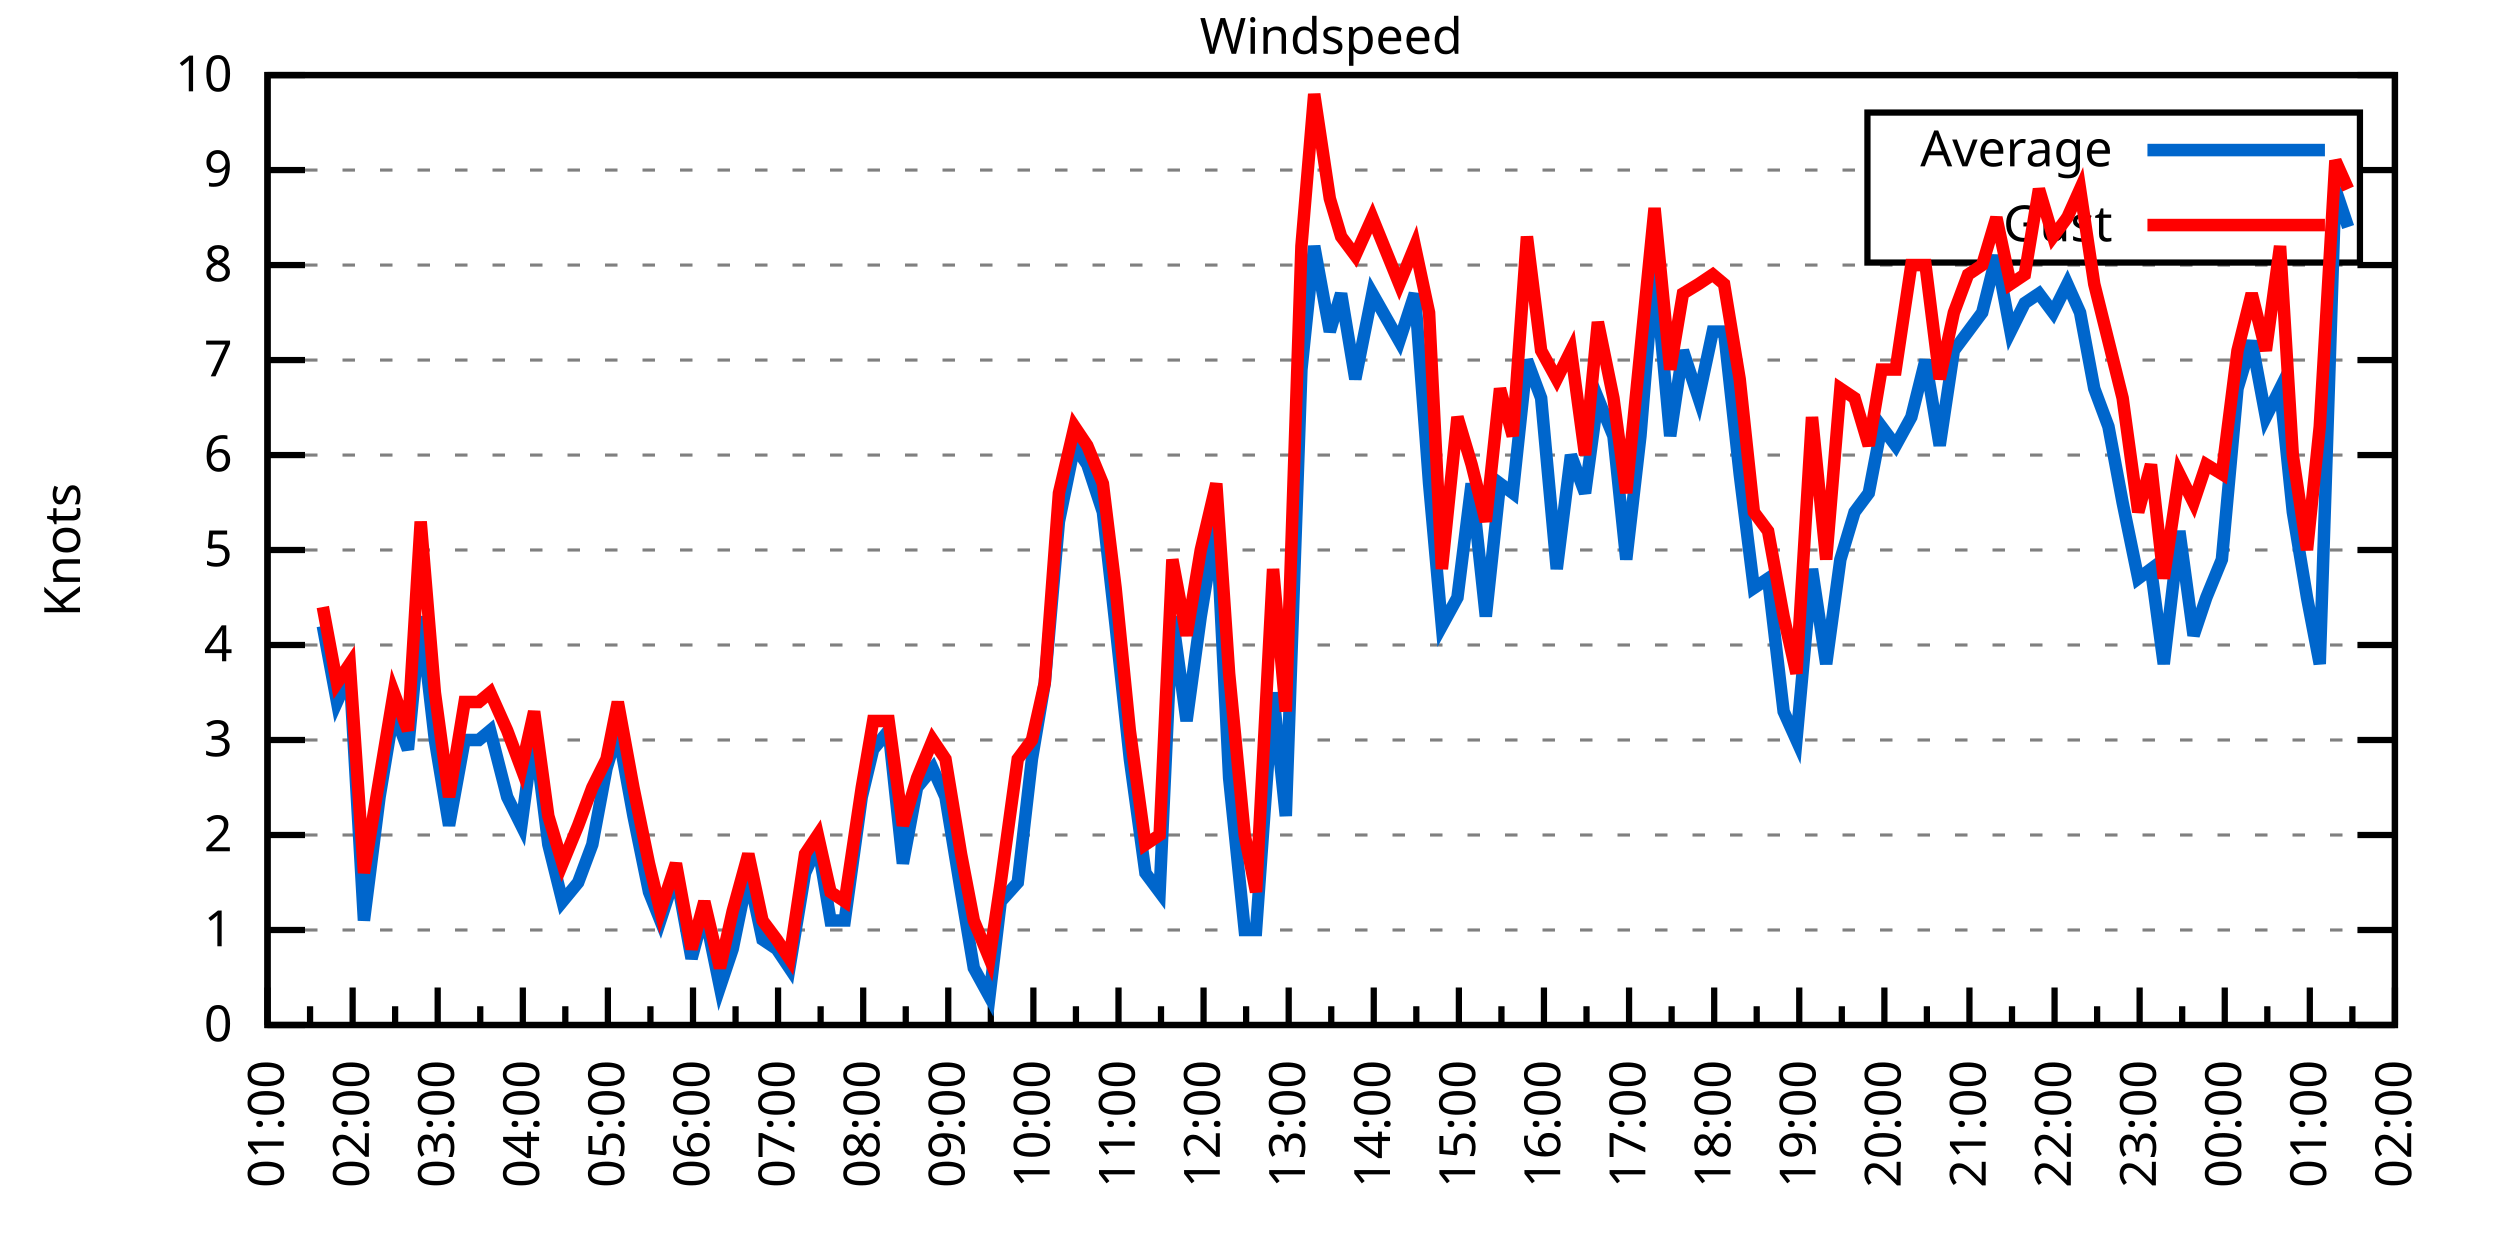
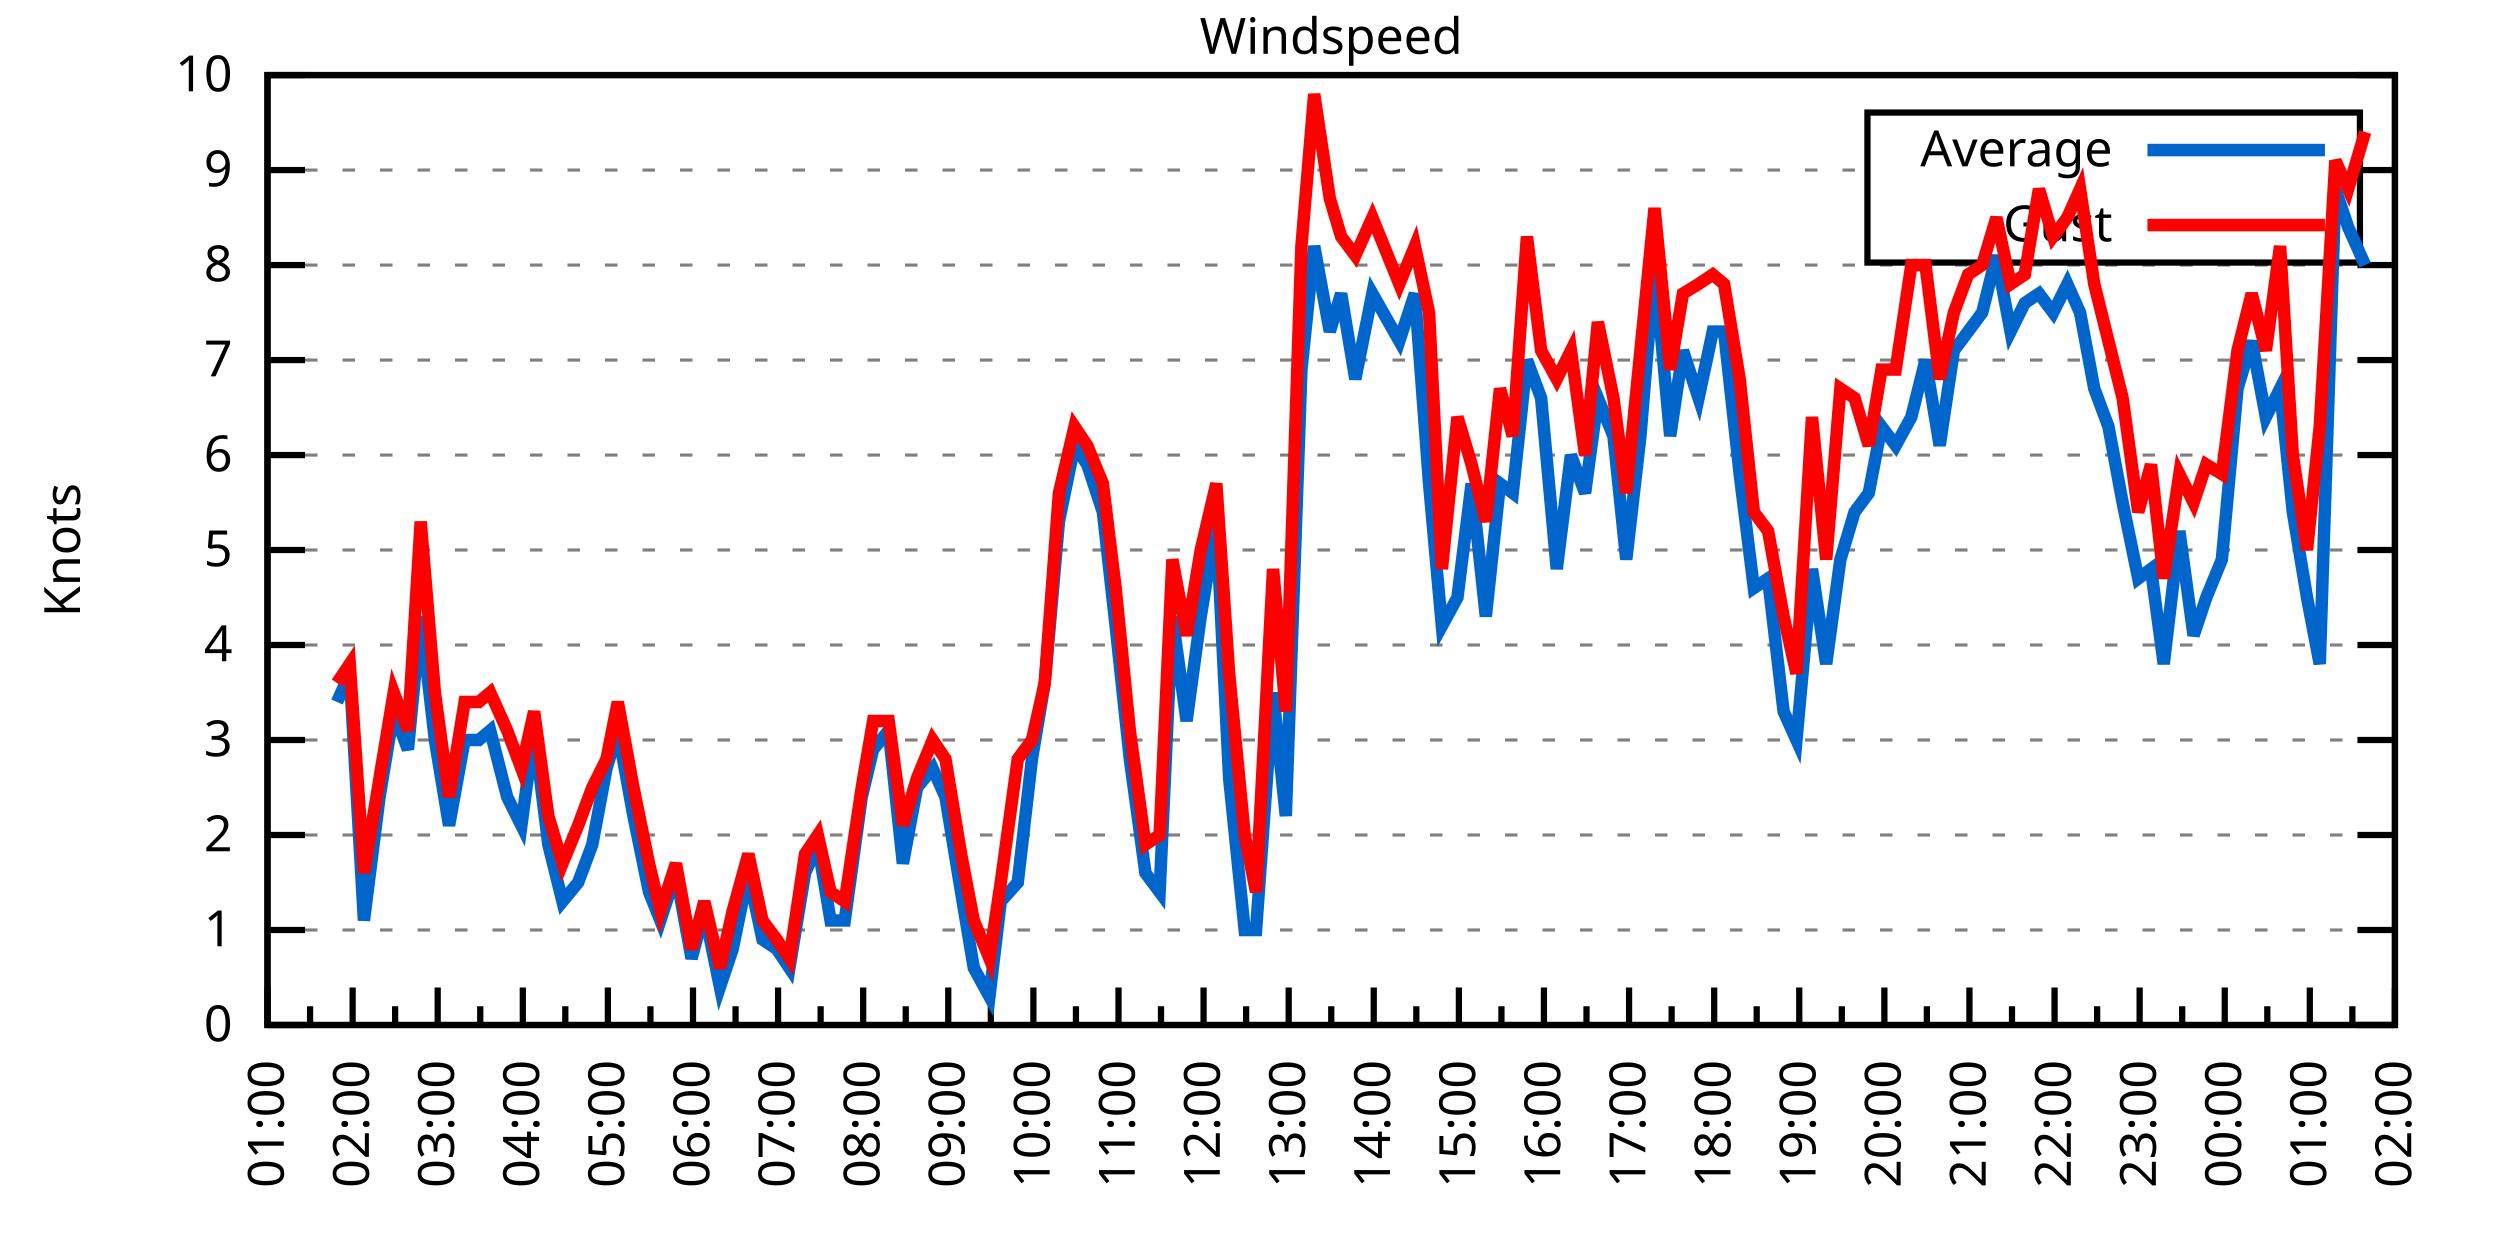
<svg xmlns="http://www.w3.org/2000/svg" xmlns:xlink="http://www.w3.org/1999/xlink" width="400" height="200" viewBox="0 0 400 200">
  <g id="gnuplot_canvas">
    <rect x="0" y="0" width="400" height="200" fill="none" />
    <defs>
      <circle id="gpDot" r="0.5" stroke-width="0.5" stroke="currentColor" />
      <path id="gpPt0" stroke-width="0.333" stroke="currentColor" d="M-1,0 h2 M0,-1 v2" />
      <path id="gpPt1" stroke-width="0.333" stroke="currentColor" d="M-1,-1 L1,1 M1,-1 L-1,1" />
      <path id="gpPt2" stroke-width="0.333" stroke="currentColor" d="M-1,0 L1,0 M0,-1 L0,1 M-1,-1 L1,1 M-1,1 L1,-1" />
      <rect id="gpPt3" stroke-width="0.333" stroke="currentColor" x="-1" y="-1" width="2" height="2" />
      <rect id="gpPt4" stroke-width="0.333" stroke="currentColor" fill="currentColor" x="-1" y="-1" width="2" height="2" />
      <circle id="gpPt5" stroke-width="0.333" stroke="currentColor" cx="0" cy="0" r="1" />
      <use xlink:href="#gpPt5" id="gpPt6" fill="currentColor" stroke="none" />
      <path id="gpPt7" stroke-width="0.333" stroke="currentColor" d="M0,-1.33 L-1.33,0.67 L1.33,0.67 z" />
      <use xlink:href="#gpPt7" id="gpPt8" fill="currentColor" stroke="none" />
      <use xlink:href="#gpPt7" id="gpPt9" stroke="currentColor" transform="rotate(180)" />
      <use xlink:href="#gpPt9" id="gpPt10" fill="currentColor" stroke="none" />
      <use xlink:href="#gpPt3" id="gpPt11" stroke="currentColor" transform="rotate(45)" />
      <use xlink:href="#gpPt11" id="gpPt12" fill="currentColor" stroke="none" />
      <path id="gpPt13" stroke-width="0.333" stroke="currentColor" d="M0,1.330 L1.265,0.411 L0.782,-1.067 L-0.782,-1.076 L-1.265,0.411 z" />
      <use xlink:href="#gpPt13" id="gpPt14" fill="currentColor" stroke="none" />
      <filter id="textbox" filterUnits="objectBoundingBox" x="0" y="0" height="1" width="1">
        <feFlood flood-color="white" flood-opacity="1" result="bgnd" />
        <feComposite in="SourceGraphic" in2="bgnd" operator="atop" />
      </filter>
      <filter id="greybox" filterUnits="objectBoundingBox" x="0" y="0" height="1" width="1">
        <feFlood flood-color="lightgrey" flood-opacity="1" result="grey" />
        <feComposite in="SourceGraphic" in2="grey" operator="atop" />
      </filter>
    </defs>
    <g fill="none" color="white" stroke="currentColor" stroke-width="1.00" stroke-linecap="butt" stroke-linejoin="miter">
</g>
    <g fill="none" color="black" stroke="currentColor" stroke-width="1.00" stroke-linecap="butt" stroke-linejoin="miter">
      <g stroke="none" shape-rendering="crispEdges">
        <polygon fill="rgb(255, 255, 255)" points="42.80,164.00 383.18,164.00 383.18,12.02 42.80,12.02 " />
      </g>
    </g>
    <g fill="none" color="black" stroke="currentColor" stroke-width="1.00" stroke-linecap="butt" stroke-linejoin="miter">
</g>
    <g fill="none" color="black" stroke="black" stroke-width="0.50" stroke-linecap="butt" stroke-linejoin="miter">
</g>
    <g fill="none" color="gray" stroke="currentColor" stroke-width="0.50" stroke-linecap="butt" stroke-linejoin="miter">
      <path stroke="gray" stroke-dasharray="2,4" class="gridline" d="M42.80,164.00 L383.19,164.00  " />
    </g>
    <g fill="none" color="gray" stroke="gray" stroke-width="1.00" stroke-linecap="butt" stroke-linejoin="miter">
</g>
    <g fill="none" color="black" stroke="currentColor" stroke-width="1.00" stroke-linecap="butt" stroke-linejoin="miter">
      <path stroke="black" d="M42.80,164.00 L48.80,164.00 M383.19,164.00 L377.19,164.00  " />
      <g transform="translate(37.20,166.60)" stroke="none" fill="black" font-family="Sans" font-size="8.00" text-anchor="end">
        <text>
          <tspan font-family="Sans"> 0</tspan>
        </text>
      </g>
    </g>
    <g fill="none" color="black" stroke="currentColor" stroke-width="1.00" stroke-linecap="butt" stroke-linejoin="miter">
</g>
    <g fill="none" color="black" stroke="black" stroke-width="0.50" stroke-linecap="butt" stroke-linejoin="miter">
</g>
    <g fill="none" color="gray" stroke="currentColor" stroke-width="0.50" stroke-linecap="butt" stroke-linejoin="miter">
      <path stroke="gray" stroke-dasharray="2,4" class="gridline" d="M42.80,148.80 L383.19,148.80  " />
    </g>
    <g fill="none" color="gray" stroke="gray" stroke-width="1.00" stroke-linecap="butt" stroke-linejoin="miter">
</g>
    <g fill="none" color="black" stroke="currentColor" stroke-width="1.00" stroke-linecap="butt" stroke-linejoin="miter">
      <path stroke="black" d="M42.80,148.80 L48.80,148.80 M383.19,148.80 L377.19,148.80  " />
      <g transform="translate(37.20,151.40)" stroke="none" fill="black" font-family="Sans" font-size="8.00" text-anchor="end">
        <text>
          <tspan font-family="Sans"> 1</tspan>
        </text>
      </g>
    </g>
    <g fill="none" color="black" stroke="currentColor" stroke-width="1.00" stroke-linecap="butt" stroke-linejoin="miter">
</g>
    <g fill="none" color="black" stroke="black" stroke-width="0.50" stroke-linecap="butt" stroke-linejoin="miter">
</g>
    <g fill="none" color="gray" stroke="currentColor" stroke-width="0.50" stroke-linecap="butt" stroke-linejoin="miter">
      <path stroke="gray" stroke-dasharray="2,4" class="gridline" d="M42.80,133.60 L383.19,133.60  " />
    </g>
    <g fill="none" color="gray" stroke="gray" stroke-width="1.00" stroke-linecap="butt" stroke-linejoin="miter">
</g>
    <g fill="none" color="black" stroke="currentColor" stroke-width="1.00" stroke-linecap="butt" stroke-linejoin="miter">
      <path stroke="black" d="M42.80,133.60 L48.80,133.60 M383.19,133.60 L377.19,133.60  " />
      <g transform="translate(37.20,136.20)" stroke="none" fill="black" font-family="Sans" font-size="8.00" text-anchor="end">
        <text>
          <tspan font-family="Sans"> 2</tspan>
        </text>
      </g>
    </g>
    <g fill="none" color="black" stroke="currentColor" stroke-width="1.00" stroke-linecap="butt" stroke-linejoin="miter">
</g>
    <g fill="none" color="black" stroke="black" stroke-width="0.50" stroke-linecap="butt" stroke-linejoin="miter">
</g>
    <g fill="none" color="gray" stroke="currentColor" stroke-width="0.50" stroke-linecap="butt" stroke-linejoin="miter">
      <path stroke="gray" stroke-dasharray="2,4" class="gridline" d="M42.80,118.40 L383.19,118.40  " />
    </g>
    <g fill="none" color="gray" stroke="gray" stroke-width="1.00" stroke-linecap="butt" stroke-linejoin="miter">
</g>
    <g fill="none" color="black" stroke="currentColor" stroke-width="1.00" stroke-linecap="butt" stroke-linejoin="miter">
      <path stroke="black" d="M42.80,118.40 L48.80,118.40 M383.19,118.40 L377.19,118.40  " />
      <g transform="translate(37.20,121.00)" stroke="none" fill="black" font-family="Sans" font-size="8.00" text-anchor="end">
        <text>
          <tspan font-family="Sans"> 3</tspan>
        </text>
      </g>
    </g>
    <g fill="none" color="black" stroke="currentColor" stroke-width="1.00" stroke-linecap="butt" stroke-linejoin="miter">
</g>
    <g fill="none" color="black" stroke="black" stroke-width="0.50" stroke-linecap="butt" stroke-linejoin="miter">
</g>
    <g fill="none" color="gray" stroke="currentColor" stroke-width="0.50" stroke-linecap="butt" stroke-linejoin="miter">
      <path stroke="gray" stroke-dasharray="2,4" class="gridline" d="M42.80,103.20 L383.19,103.20  " />
    </g>
    <g fill="none" color="gray" stroke="gray" stroke-width="1.00" stroke-linecap="butt" stroke-linejoin="miter">
</g>
    <g fill="none" color="black" stroke="currentColor" stroke-width="1.00" stroke-linecap="butt" stroke-linejoin="miter">
      <path stroke="black" d="M42.80,103.20 L48.80,103.20 M383.19,103.20 L377.19,103.20  " />
      <g transform="translate(37.20,105.80)" stroke="none" fill="black" font-family="Sans" font-size="8.00" text-anchor="end">
        <text>
          <tspan font-family="Sans"> 4</tspan>
        </text>
      </g>
    </g>
    <g fill="none" color="black" stroke="currentColor" stroke-width="1.00" stroke-linecap="butt" stroke-linejoin="miter">
</g>
    <g fill="none" color="black" stroke="black" stroke-width="0.50" stroke-linecap="butt" stroke-linejoin="miter">
</g>
    <g fill="none" color="gray" stroke="currentColor" stroke-width="0.50" stroke-linecap="butt" stroke-linejoin="miter">
      <path stroke="gray" stroke-dasharray="2,4" class="gridline" d="M42.80,88.00 L383.19,88.00  " />
    </g>
    <g fill="none" color="gray" stroke="gray" stroke-width="1.00" stroke-linecap="butt" stroke-linejoin="miter">
</g>
    <g fill="none" color="black" stroke="currentColor" stroke-width="1.00" stroke-linecap="butt" stroke-linejoin="miter">
      <path stroke="black" d="M42.80,88.00 L48.80,88.00 M383.19,88.00 L377.19,88.00  " />
      <g transform="translate(37.20,90.60)" stroke="none" fill="black" font-family="Sans" font-size="8.00" text-anchor="end">
        <text>
          <tspan font-family="Sans"> 5</tspan>
        </text>
      </g>
    </g>
    <g fill="none" color="black" stroke="currentColor" stroke-width="1.00" stroke-linecap="butt" stroke-linejoin="miter">
</g>
    <g fill="none" color="black" stroke="black" stroke-width="0.50" stroke-linecap="butt" stroke-linejoin="miter">
</g>
    <g fill="none" color="gray" stroke="currentColor" stroke-width="0.50" stroke-linecap="butt" stroke-linejoin="miter">
      <path stroke="gray" stroke-dasharray="2,4" class="gridline" d="M42.80,72.81 L383.19,72.81  " />
    </g>
    <g fill="none" color="gray" stroke="gray" stroke-width="1.00" stroke-linecap="butt" stroke-linejoin="miter">
</g>
    <g fill="none" color="black" stroke="currentColor" stroke-width="1.00" stroke-linecap="butt" stroke-linejoin="miter">
      <path stroke="black" d="M42.80,72.81 L48.80,72.81 M383.19,72.81 L377.19,72.81  " />
      <g transform="translate(37.20,75.41)" stroke="none" fill="black" font-family="Sans" font-size="8.00" text-anchor="end">
        <text>
          <tspan font-family="Sans"> 6</tspan>
        </text>
      </g>
    </g>
    <g fill="none" color="black" stroke="currentColor" stroke-width="1.00" stroke-linecap="butt" stroke-linejoin="miter">
</g>
    <g fill="none" color="black" stroke="black" stroke-width="0.50" stroke-linecap="butt" stroke-linejoin="miter">
</g>
    <g fill="none" color="gray" stroke="currentColor" stroke-width="0.50" stroke-linecap="butt" stroke-linejoin="miter">
      <path stroke="gray" stroke-dasharray="2,4" class="gridline" d="M42.80,57.61 L383.19,57.61  " />
    </g>
    <g fill="none" color="gray" stroke="gray" stroke-width="1.00" stroke-linecap="butt" stroke-linejoin="miter">
</g>
    <g fill="none" color="black" stroke="currentColor" stroke-width="1.00" stroke-linecap="butt" stroke-linejoin="miter">
      <path stroke="black" d="M42.80,57.61 L48.80,57.61 M383.19,57.61 L377.19,57.61  " />
      <g transform="translate(37.20,60.21)" stroke="none" fill="black" font-family="Sans" font-size="8.00" text-anchor="end">
        <text>
          <tspan font-family="Sans"> 7</tspan>
        </text>
      </g>
    </g>
    <g fill="none" color="black" stroke="currentColor" stroke-width="1.00" stroke-linecap="butt" stroke-linejoin="miter">
</g>
    <g fill="none" color="black" stroke="black" stroke-width="0.50" stroke-linecap="butt" stroke-linejoin="miter">
</g>
    <g fill="none" color="gray" stroke="currentColor" stroke-width="0.50" stroke-linecap="butt" stroke-linejoin="miter">
      <path stroke="gray" stroke-dasharray="2,4" class="gridline" d="M42.80,42.41 L383.19,42.41  " />
    </g>
    <g fill="none" color="gray" stroke="gray" stroke-width="1.00" stroke-linecap="butt" stroke-linejoin="miter">
</g>
    <g fill="none" color="black" stroke="currentColor" stroke-width="1.00" stroke-linecap="butt" stroke-linejoin="miter">
      <path stroke="black" d="M42.80,42.41 L48.80,42.41 M383.19,42.41 L377.19,42.41  " />
      <g transform="translate(37.20,45.01)" stroke="none" fill="black" font-family="Sans" font-size="8.00" text-anchor="end">
        <text>
          <tspan font-family="Sans"> 8</tspan>
        </text>
      </g>
    </g>
    <g fill="none" color="black" stroke="currentColor" stroke-width="1.00" stroke-linecap="butt" stroke-linejoin="miter">
</g>
    <g fill="none" color="black" stroke="black" stroke-width="0.50" stroke-linecap="butt" stroke-linejoin="miter">
</g>
    <g fill="none" color="gray" stroke="currentColor" stroke-width="0.50" stroke-linecap="butt" stroke-linejoin="miter">
      <path stroke="gray" stroke-dasharray="2,4" class="gridline" d="M42.80,27.21 L298.79,27.21 M377.59,27.21 L383.19,27.21  " />
    </g>
    <g fill="none" color="gray" stroke="gray" stroke-width="1.00" stroke-linecap="butt" stroke-linejoin="miter">
</g>
    <g fill="none" color="black" stroke="currentColor" stroke-width="1.00" stroke-linecap="butt" stroke-linejoin="miter">
      <path stroke="black" d="M42.80,27.21 L48.80,27.21 M383.19,27.21 L377.19,27.21  " />
      <g transform="translate(37.20,29.81)" stroke="none" fill="black" font-family="Sans" font-size="8.00" text-anchor="end">
        <text>
          <tspan font-family="Sans"> 9</tspan>
        </text>
      </g>
    </g>
    <g fill="none" color="black" stroke="currentColor" stroke-width="1.00" stroke-linecap="butt" stroke-linejoin="miter">
</g>
    <g fill="none" color="black" stroke="black" stroke-width="0.50" stroke-linecap="butt" stroke-linejoin="miter">
</g>
    <g fill="none" color="gray" stroke="currentColor" stroke-width="0.50" stroke-linecap="butt" stroke-linejoin="miter">
      <path stroke="gray" stroke-dasharray="2,4" class="gridline" d="M42.80,12.01 L383.19,12.01  " />
    </g>
    <g fill="none" color="gray" stroke="gray" stroke-width="1.00" stroke-linecap="butt" stroke-linejoin="miter">
</g>
    <g fill="none" color="black" stroke="currentColor" stroke-width="1.00" stroke-linecap="butt" stroke-linejoin="miter">
      <path stroke="black" d="M42.80,12.01 L48.80,12.01 M383.19,12.01 L377.19,12.01  " />
      <g transform="translate(37.20,14.61)" stroke="none" fill="black" font-family="Sans" font-size="8.00" text-anchor="end">
        <text>
          <tspan font-family="Sans"> 10</tspan>
        </text>
      </g>
    </g>
    <g fill="none" color="black" stroke="currentColor" stroke-width="1.00" stroke-linecap="butt" stroke-linejoin="miter">
      <path stroke="black" d="M42.80,164.00 L42.80,158.00  " />
      <g transform="translate(45.40,169.60) rotate(270)" stroke="none" fill="black" font-family="Sans" font-size="8.00" text-anchor="end">
        <text>
          <tspan font-family="Sans">01:00</tspan>
        </text>
      </g>
    </g>
    <g fill="none" color="black" stroke="currentColor" stroke-width="1.00" stroke-linecap="butt" stroke-linejoin="miter">
      <path stroke="black" d="M49.61,164.00 L49.61,161.00 M56.42,164.00 L56.42,158.00  " />
      <g transform="translate(59.02,169.60) rotate(270)" stroke="none" fill="black" font-family="Sans" font-size="8.00" text-anchor="end">
        <text>
          <tspan font-family="Sans">02:00</tspan>
        </text>
      </g>
    </g>
    <g fill="none" color="black" stroke="currentColor" stroke-width="1.00" stroke-linecap="butt" stroke-linejoin="miter">
      <path stroke="black" d="M63.22,164.00 L63.22,161.00 M70.03,164.00 L70.03,158.00  " />
      <g transform="translate(72.63,169.60) rotate(270)" stroke="none" fill="black" font-family="Sans" font-size="8.00" text-anchor="end">
        <text>
          <tspan font-family="Sans">03:00</tspan>
        </text>
      </g>
    </g>
    <g fill="none" color="black" stroke="currentColor" stroke-width="1.00" stroke-linecap="butt" stroke-linejoin="miter">
      <path stroke="black" d="M76.84,164.00 L76.84,161.00 M83.65,164.00 L83.65,158.00  " />
      <g transform="translate(86.25,169.60) rotate(270)" stroke="none" fill="black" font-family="Sans" font-size="8.00" text-anchor="end">
        <text>
          <tspan font-family="Sans">04:00</tspan>
        </text>
      </g>
    </g>
    <g fill="none" color="black" stroke="currentColor" stroke-width="1.00" stroke-linecap="butt" stroke-linejoin="miter">
      <path stroke="black" d="M90.45,164.00 L90.45,161.00 M97.26,164.00 L97.26,158.00  " />
      <g transform="translate(99.86,169.60) rotate(270)" stroke="none" fill="black" font-family="Sans" font-size="8.00" text-anchor="end">
        <text>
          <tspan font-family="Sans">05:00</tspan>
        </text>
      </g>
    </g>
    <g fill="none" color="black" stroke="currentColor" stroke-width="1.00" stroke-linecap="butt" stroke-linejoin="miter">
      <path stroke="black" d="M104.07,164.00 L104.07,161.00 M110.88,164.00 L110.88,158.00  " />
      <g transform="translate(113.48,169.60) rotate(270)" stroke="none" fill="black" font-family="Sans" font-size="8.00" text-anchor="end">
        <text>
          <tspan font-family="Sans">06:00</tspan>
        </text>
      </g>
    </g>
    <g fill="none" color="black" stroke="currentColor" stroke-width="1.00" stroke-linecap="butt" stroke-linejoin="miter">
      <path stroke="black" d="M117.69,164.00 L117.69,161.00 M124.49,164.00 L124.49,158.00  " />
      <g transform="translate(127.09,169.60) rotate(270)" stroke="none" fill="black" font-family="Sans" font-size="8.00" text-anchor="end">
        <text>
          <tspan font-family="Sans">07:00</tspan>
        </text>
      </g>
    </g>
    <g fill="none" color="black" stroke="currentColor" stroke-width="1.00" stroke-linecap="butt" stroke-linejoin="miter">
      <path stroke="black" d="M131.30,164.00 L131.30,161.00 M138.11,164.00 L138.11,158.00  " />
      <g transform="translate(140.71,169.60) rotate(270)" stroke="none" fill="black" font-family="Sans" font-size="8.00" text-anchor="end">
        <text>
          <tspan font-family="Sans">08:00</tspan>
        </text>
      </g>
    </g>
    <g fill="none" color="black" stroke="currentColor" stroke-width="1.00" stroke-linecap="butt" stroke-linejoin="miter">
      <path stroke="black" d="M144.92,164.00 L144.92,161.00 M151.72,164.00 L151.72,158.00  " />
      <g transform="translate(154.32,169.60) rotate(270)" stroke="none" fill="black" font-family="Sans" font-size="8.00" text-anchor="end">
        <text>
          <tspan font-family="Sans">09:00</tspan>
        </text>
      </g>
    </g>
    <g fill="none" color="black" stroke="currentColor" stroke-width="1.00" stroke-linecap="butt" stroke-linejoin="miter">
      <path stroke="black" d="M158.53,164.00 L158.53,161.00 M165.34,164.00 L165.34,158.00  " />
      <g transform="translate(167.94,169.60) rotate(270)" stroke="none" fill="black" font-family="Sans" font-size="8.00" text-anchor="end">
        <text>
          <tspan font-family="Sans">10:00</tspan>
        </text>
      </g>
    </g>
    <g fill="none" color="black" stroke="currentColor" stroke-width="1.00" stroke-linecap="butt" stroke-linejoin="miter">
      <path stroke="black" d="M172.15,164.00 L172.15,161.00 M178.96,164.00 L178.96,158.00  " />
      <g transform="translate(181.56,169.60) rotate(270)" stroke="none" fill="black" font-family="Sans" font-size="8.00" text-anchor="end">
        <text>
          <tspan font-family="Sans">11:00</tspan>
        </text>
      </g>
    </g>
    <g fill="none" color="black" stroke="currentColor" stroke-width="1.00" stroke-linecap="butt" stroke-linejoin="miter">
      <path stroke="black" d="M185.76,164.00 L185.76,161.00 M192.57,164.00 L192.57,158.00  " />
      <g transform="translate(195.17,169.60) rotate(270)" stroke="none" fill="black" font-family="Sans" font-size="8.00" text-anchor="end">
        <text>
          <tspan font-family="Sans">12:00</tspan>
        </text>
      </g>
    </g>
    <g fill="none" color="black" stroke="currentColor" stroke-width="1.00" stroke-linecap="butt" stroke-linejoin="miter">
      <path stroke="black" d="M199.38,164.00 L199.38,161.00 M206.19,164.00 L206.19,158.00  " />
      <g transform="translate(208.79,169.60) rotate(270)" stroke="none" fill="black" font-family="Sans" font-size="8.00" text-anchor="end">
        <text>
          <tspan font-family="Sans">13:00</tspan>
        </text>
      </g>
    </g>
    <g fill="none" color="black" stroke="currentColor" stroke-width="1.00" stroke-linecap="butt" stroke-linejoin="miter">
      <path stroke="black" d="M213.00,164.00 L213.00,161.00 M219.80,164.00 L219.80,158.00  " />
      <g transform="translate(222.40,169.60) rotate(270)" stroke="none" fill="black" font-family="Sans" font-size="8.00" text-anchor="end">
        <text>
          <tspan font-family="Sans">14:00</tspan>
        </text>
      </g>
    </g>
    <g fill="none" color="black" stroke="currentColor" stroke-width="1.00" stroke-linecap="butt" stroke-linejoin="miter">
      <path stroke="black" d="M226.61,164.00 L226.61,161.00 M233.42,164.00 L233.42,158.00  " />
      <g transform="translate(236.02,169.60) rotate(270)" stroke="none" fill="black" font-family="Sans" font-size="8.00" text-anchor="end">
        <text>
          <tspan font-family="Sans">15:00</tspan>
        </text>
      </g>
    </g>
    <g fill="none" color="black" stroke="currentColor" stroke-width="1.00" stroke-linecap="butt" stroke-linejoin="miter">
      <path stroke="black" d="M240.23,164.00 L240.23,161.00 M247.03,164.00 L247.03,158.00  " />
      <g transform="translate(249.63,169.60) rotate(270)" stroke="none" fill="black" font-family="Sans" font-size="8.00" text-anchor="end">
        <text>
          <tspan font-family="Sans">16:00</tspan>
        </text>
      </g>
    </g>
    <g fill="none" color="black" stroke="currentColor" stroke-width="1.00" stroke-linecap="butt" stroke-linejoin="miter">
      <path stroke="black" d="M253.84,164.00 L253.84,161.00 M260.65,164.00 L260.65,158.00  " />
      <g transform="translate(263.25,169.60) rotate(270)" stroke="none" fill="black" font-family="Sans" font-size="8.00" text-anchor="end">
        <text>
          <tspan font-family="Sans">17:00</tspan>
        </text>
      </g>
    </g>
    <g fill="none" color="black" stroke="currentColor" stroke-width="1.00" stroke-linecap="butt" stroke-linejoin="miter">
      <path stroke="black" d="M267.46,164.00 L267.46,161.00 M274.27,164.00 L274.27,158.00  " />
      <g transform="translate(276.87,169.60) rotate(270)" stroke="none" fill="black" font-family="Sans" font-size="8.00" text-anchor="end">
        <text>
          <tspan font-family="Sans">18:00</tspan>
        </text>
      </g>
    </g>
    <g fill="none" color="black" stroke="currentColor" stroke-width="1.00" stroke-linecap="butt" stroke-linejoin="miter">
      <path stroke="black" d="M281.07,164.00 L281.07,161.00 M287.88,164.00 L287.88,158.00  " />
      <g transform="translate(290.48,169.60) rotate(270)" stroke="none" fill="black" font-family="Sans" font-size="8.00" text-anchor="end">
        <text>
          <tspan font-family="Sans">19:00</tspan>
        </text>
      </g>
    </g>
    <g fill="none" color="black" stroke="currentColor" stroke-width="1.00" stroke-linecap="butt" stroke-linejoin="miter">
      <path stroke="black" d="M294.69,164.00 L294.69,161.00 M301.50,164.00 L301.50,158.00  " />
      <g transform="translate(304.10,169.60) rotate(270)" stroke="none" fill="black" font-family="Sans" font-size="8.00" text-anchor="end">
        <text>
          <tspan font-family="Sans">20:00</tspan>
        </text>
      </g>
    </g>
    <g fill="none" color="black" stroke="currentColor" stroke-width="1.00" stroke-linecap="butt" stroke-linejoin="miter">
      <path stroke="black" d="M308.30,164.00 L308.30,161.00 M315.11,164.00 L315.11,158.00  " />
      <g transform="translate(317.71,169.60) rotate(270)" stroke="none" fill="black" font-family="Sans" font-size="8.00" text-anchor="end">
        <text>
          <tspan font-family="Sans">21:00</tspan>
        </text>
      </g>
    </g>
    <g fill="none" color="black" stroke="currentColor" stroke-width="1.00" stroke-linecap="butt" stroke-linejoin="miter">
      <path stroke="black" d="M321.92,164.00 L321.92,161.00 M328.73,164.00 L328.73,158.00  " />
      <g transform="translate(331.33,169.60) rotate(270)" stroke="none" fill="black" font-family="Sans" font-size="8.00" text-anchor="end">
        <text>
          <tspan font-family="Sans">22:00</tspan>
        </text>
      </g>
    </g>
    <g fill="none" color="black" stroke="currentColor" stroke-width="1.00" stroke-linecap="butt" stroke-linejoin="miter">
      <path stroke="black" d="M335.54,164.00 L335.54,161.00 M342.34,164.00 L342.34,158.00  " />
      <g transform="translate(344.94,169.60) rotate(270)" stroke="none" fill="black" font-family="Sans" font-size="8.00" text-anchor="end">
        <text>
          <tspan font-family="Sans">23:00</tspan>
        </text>
      </g>
    </g>
    <g fill="none" color="black" stroke="currentColor" stroke-width="1.00" stroke-linecap="butt" stroke-linejoin="miter">
      <path stroke="black" d="M349.15,164.00 L349.15,161.00 M355.96,164.00 L355.96,158.00  " />
      <g transform="translate(358.56,169.60) rotate(270)" stroke="none" fill="black" font-family="Sans" font-size="8.00" text-anchor="end">
        <text>
          <tspan font-family="Sans">00:00</tspan>
        </text>
      </g>
    </g>
    <g fill="none" color="black" stroke="currentColor" stroke-width="1.00" stroke-linecap="butt" stroke-linejoin="miter">
      <path stroke="black" d="M362.77,164.00 L362.77,161.00 M369.57,164.00 L369.57,158.00  " />
      <g transform="translate(372.17,169.60) rotate(270)" stroke="none" fill="black" font-family="Sans" font-size="8.00" text-anchor="end">
        <text>
          <tspan font-family="Sans">01:00</tspan>
        </text>
      </g>
    </g>
    <g fill="none" color="black" stroke="currentColor" stroke-width="1.00" stroke-linecap="butt" stroke-linejoin="miter">
      <path stroke="black" d="M376.38,164.00 L376.38,161.00 M383.19,164.00 L383.19,158.00  " />
      <g transform="translate(385.79,169.60) rotate(270)" stroke="none" fill="black" font-family="Sans" font-size="8.00" text-anchor="end">
        <text>
          <tspan font-family="Sans">02:00</tspan>
        </text>
      </g>
    </g>
    <g fill="none" color="black" stroke="currentColor" stroke-width="1.00" stroke-linecap="butt" stroke-linejoin="miter">
</g>
    <g fill="none" color="black" stroke="currentColor" stroke-width="1.00" stroke-linecap="butt" stroke-linejoin="miter">
      <path stroke="black" d="M42.80,12.01 L42.80,164.00 L383.19,164.00 L383.19,12.01 L42.80,12.01 Z  " />
    </g>
    <g fill="none" color="black" stroke="currentColor" stroke-width="1.00" stroke-linecap="butt" stroke-linejoin="miter">
      <g transform="translate(12.80,88.01) rotate(270)" stroke="none" fill="black" font-family="Sans" font-size="8.00" text-anchor="middle">
        <text>
          <tspan font-family="Sans">Knots</tspan>
        </text>
      </g>
    </g>
    <g fill="none" color="black" stroke="currentColor" stroke-width="1.00" stroke-linecap="butt" stroke-linejoin="miter">
</g>
    <g fill="none" color="black" stroke="currentColor" stroke-width="1.00" stroke-linecap="butt" stroke-linejoin="miter">
      <path stroke="black" d="M298.79,42.01 L298.79,18.01 L377.59,18.01 L377.59,42.01 L298.79,42.01 Z  " />
    </g>
    <g id="Windspeed_plot_1">
      <g fill="none" color="white" stroke="black" stroke-width="2.00" stroke-linecap="butt" stroke-linejoin="miter">
</g>
      <g fill="none" color="black" stroke="currentColor" stroke-width="2.00" stroke-linecap="butt" stroke-linejoin="miter">
        <g transform="translate(337.99,26.61)" stroke="none" fill="black" font-family="Sans" font-size="8.00" text-anchor="end">
          <text>
            <tspan font-family="Sans">Average</tspan>
          </text>
        </g>
      </g>
      <g fill="none" color="black" stroke="currentColor" stroke-width="2.00" stroke-linecap="butt" stroke-linejoin="miter">
-         <path stroke="rgb(  0, 102, 204)" d="M343.59,24.01 L371.99,24.01 M51.65,100.16 L53.92,112.32 L55.96,107.76 L58.23,147.28 L60.73,127.52 L63.00,113.84   L65.27,119.92 L67.31,98.64 L69.58,118.40 L71.85,132.08 L74.34,118.40 L76.61,118.40 L78.43,116.88 L81.15,127.52   L83.42,132.08 L85.46,116.88 L87.73,135.12 L90.00,144.24 L92.50,141.20 L94.77,135.12 L97.04,122.96 L98.85,116.88   L101.35,130.56 L103.84,142.72 L105.66,147.28 L108.15,139.68 L110.65,153.36 L112.69,145.76 L115.19,157.92 L117.23,151.84   L119.73,139.68 L122.00,150.32 L124.27,151.84 L126.31,154.88 L128.81,139.68 L130.85,135.12 L132.89,147.28 L135.16,147.28   L137.88,127.52 L139.70,119.92 L142.19,116.88 L144.46,138.16 L146.73,126.00 L149.23,122.96 L151.27,127.52 L153.77,142.72   L155.81,154.88 L158.31,159.44 L160.12,144.24 L162.84,141.20 L165.11,121.44 L167.16,109.28 L169.43,83.45 L171.92,71.29   L173.96,74.33 L176.46,81.93 L178.50,100.16 L180.77,121.44 L183.27,139.68 L185.54,142.72 L187.58,98.64 L189.85,115.36   L192.12,98.64 L194.61,83.45 L196.66,124.48 L199.15,148.80 L200.97,148.80 L203.69,110.80 L205.73,130.56 L208.23,59.13   L210.27,39.37 L212.77,53.05 L214.58,46.97 L216.85,60.65 L219.58,46.97 L223.89,54.57 L226.38,46.97 L228.65,77.37   L230.70,100.16 L233.19,95.60 L235.46,77.37 L237.73,98.64 L240.00,77.37 L242.04,78.89 L244.31,57.61 L246.58,63.69   L249.08,91.04 L251.35,72.81 L253.61,78.89 L255.66,63.69 L258.15,69.77 L260.20,89.52 L262.47,69.77 L264.73,42.41   L267.23,69.77 L269.27,56.09 L271.77,63.69 L274.04,53.05 L275.85,53.05 L278.35,75.85 L280.62,94.08 L282.89,92.56   L285.38,113.84 L287.43,118.40 L289.92,91.04 L292.19,106.24 L294.46,89.52 L296.73,81.93 L299.00,78.89 L301.04,68.25   L303.31,71.29 L305.81,66.73 L308.08,57.61 L310.35,71.29 L312.62,56.09 L314.89,53.05 L317.15,50.01 L319.42,40.89   L321.69,53.05 L323.96,48.49 L326.23,46.97 L328.50,50.01 L330.77,45.45 L332.81,50.01 L335.08,62.17 L337.35,68.25   L339.62,80.41 L342.12,92.56 L344.16,91.04 L346.20,106.24 L348.70,84.97 L350.97,101.68 L353.01,95.60 L355.50,89.52   L358.00,62.17 L360.27,54.57 L362.54,66.73 L364.81,62.17 L366.85,81.93 L369.12,95.60 L371.16,106.24 L373.66,30.25   L375.70,36.33  " />
+         <path stroke="rgb(  0, 102, 204)" d="M343.59,24.01 L371.99,24.01 M53.92,112.32 L55.96,107.76 L58.23,147.28 L60.73,127.52 L63.00,113.84 L65.27,119.92   L67.31,98.64 L69.58,118.40 L71.85,132.08 L74.34,118.40 L76.61,118.40 L78.43,116.88 L81.15,127.52 L83.42,132.08   L85.46,116.88 L87.73,135.12 L90.00,144.24 L92.50,141.20 L94.77,135.12 L97.04,122.96 L98.85,116.88 L101.35,130.56   L103.84,142.72 L105.66,147.28 L108.15,139.68 L110.65,153.36 L112.69,145.76 L115.19,157.92 L117.23,151.84 L119.73,139.68   L122.00,150.32 L124.27,151.84 L126.31,154.88 L128.81,139.68 L130.85,135.12 L132.89,147.28 L135.16,147.28 L137.88,127.52   L139.70,119.92 L142.19,116.88 L144.46,138.16 L146.73,126.00 L149.23,122.96 L151.27,127.52 L153.77,142.72 L155.81,154.88   L158.31,159.44 L160.12,144.24 L162.84,141.20 L165.11,121.44 L167.16,109.28 L169.43,83.45 L171.92,71.29 L173.96,74.33   L176.46,81.93 L178.50,100.16 L180.77,121.44 L183.27,139.68 L185.54,142.72 L187.58,98.64 L189.85,115.36 L192.12,98.64   L194.61,83.45 L196.66,124.48 L199.15,148.80 L200.97,148.80 L203.69,110.80 L205.73,130.56 L208.23,59.13 L210.27,39.37   L212.77,53.05 L214.58,46.97 L216.85,60.65 L219.58,46.97 L223.89,54.57 L226.38,46.97 L228.65,77.37 L230.70,100.16   L233.19,95.60 L235.46,77.37 L237.73,98.64 L240.00,77.37 L242.04,78.89 L244.31,57.61 L246.58,63.69 L249.08,91.04   L251.35,72.81 L253.61,78.89 L255.66,63.69 L258.15,69.77 L260.20,89.52 L262.47,69.77 L264.73,42.41 L267.23,69.77   L269.27,56.09 L271.77,63.69 L274.04,53.05 L275.85,53.05 L278.35,75.85 L280.62,94.08 L282.89,92.56 L285.38,113.84   L287.43,118.40 L289.92,91.04 L292.19,106.24 L294.46,89.52 L296.73,81.93 L299.00,78.89 L301.04,68.25 L303.31,71.29   L305.81,66.73 L308.08,57.61 L310.35,71.29 L312.62,56.09 L314.89,53.05 L317.15,50.01 L319.42,40.89 L321.69,53.05   L323.96,48.49 L326.23,46.97 L328.50,50.01 L330.77,45.45 L332.81,50.01 L335.08,62.17 L337.35,68.25 L339.62,80.41   L342.12,92.56 L344.16,91.04 L346.20,106.24 L348.70,84.97 L350.97,101.68 L353.01,95.60 L355.50,89.52 L358.00,62.17   L360.27,54.57 L362.54,66.73 L364.81,62.17 L366.85,81.93 L369.12,95.60 L371.16,106.24 L373.66,30.25 L375.70,36.33   L378.42,42.41  " />
      </g>
    </g>
    <g id="Windspeed_plot_2">
      <g fill="none" color="black" stroke="currentColor" stroke-width="2.00" stroke-linecap="butt" stroke-linejoin="miter">
        <g transform="translate(337.99,38.61)" stroke="none" fill="black" font-family="Sans" font-size="8.00" text-anchor="end">
          <text>
            <tspan font-family="Sans">Gust</tspan>
          </text>
        </g>
      </g>
      <g fill="none" color="black" stroke="currentColor" stroke-width="2.00" stroke-linecap="butt" stroke-linejoin="miter">
-         <path stroke="rgb(255,   0,   0)" d="M343.59,36.01 L371.99,36.01 M51.65,97.12 L53.92,109.28 L55.96,106.24 L58.23,139.68 L60.73,124.48 L63.00,110.80   L65.27,116.88 L67.31,83.45 L69.58,110.80 L71.85,127.52 L74.34,112.32 L76.61,112.32 L78.43,110.80 L81.15,116.88   L83.42,122.96 L85.46,113.84 L87.73,130.56 L90.00,138.16 L92.50,132.08 L94.77,126.00 L97.04,121.44 L98.85,112.32   L101.35,126.00 L103.84,138.16 L105.66,145.76 L108.15,138.16 L110.65,151.84 L112.69,144.24 L115.19,154.88 L117.23,145.76   L119.73,136.64 L122.00,147.28 L124.27,150.32 L126.31,153.36 L128.81,136.64 L130.85,133.60 L132.89,142.72 L135.16,144.24   L137.88,126.00 L139.70,115.36 L142.19,115.36 L144.46,132.08 L146.73,124.48 L149.23,118.40 L151.27,121.44 L153.77,136.64   L155.81,147.28 L158.31,153.36 L160.12,141.20 L162.84,121.44 L165.11,118.40 L167.16,109.28 L169.43,78.89 L171.92,68.25   L173.96,71.29 L176.46,77.37 L178.50,94.08 L180.77,116.88 L183.27,135.12 L185.54,133.60 L187.58,89.52 L189.85,101.68   L192.12,88.00 L194.61,77.37 L196.66,107.76 L199.15,133.60 L200.97,142.72 L203.69,91.04 L205.73,113.84 L208.23,39.37   L210.27,15.05 L212.77,31.77 L214.58,37.85 L216.85,40.89 L219.58,34.81 L223.89,45.45 L226.38,39.37 L228.65,50.01   L230.70,91.04 L233.19,66.73 L235.46,74.33 L237.73,83.45 L240.00,62.17 L242.04,69.77 L244.31,37.85 L246.58,56.09   L249.08,60.65 L251.35,56.09 L253.61,72.81 L255.66,51.53 L258.15,63.69 L260.20,78.89 L262.47,56.09 L264.73,33.29   L267.23,59.13 L269.27,46.97 L271.77,45.45 L274.04,43.93 L275.85,45.45 L278.35,60.65 L280.62,81.93 L282.89,84.97   L285.38,98.64 L287.43,107.76 L289.92,66.73 L292.19,89.52 L294.46,62.17 L296.73,63.69 L299.00,71.29 L301.04,59.13   L303.31,59.13 L305.81,42.41 L308.08,42.41 L310.35,60.65 L312.62,50.01 L314.89,43.93 L317.15,42.41 L319.42,34.81   L321.69,45.45 L323.96,43.93 L326.23,30.25 L328.50,37.85 L330.77,34.81 L332.81,30.25 L335.08,45.45 L337.35,54.57   L339.62,63.69 L342.12,81.93 L344.16,74.33 L346.20,92.56 L348.70,75.85 L350.97,80.41 L353.01,74.33 L355.50,75.85   L358.00,56.09 L360.27,46.97 L362.54,56.09 L364.81,39.37 L366.85,72.81 L369.12,88.00 L371.16,68.25 L373.66,25.69   L375.70,30.25  " />
+         <path stroke="rgb(255,   0,   0)" d="M343.59,36.01 L371.99,36.01 M53.92,109.28 L55.96,106.24 L58.23,139.68 L60.73,124.48 L63.00,110.80 L65.27,116.88   L67.31,83.45 L69.58,110.80 L71.85,127.52 L74.34,112.32 L76.61,112.32 L78.43,110.80 L81.15,116.88 L83.42,122.96   L85.46,113.84 L87.73,130.56 L90.00,138.16 L92.50,132.08 L94.77,126.00 L97.04,121.44 L98.85,112.32 L101.35,126.00   L103.84,138.16 L105.66,145.76 L108.15,138.16 L110.65,151.84 L112.69,144.24 L115.19,154.88 L117.23,145.76 L119.73,136.64   L122.00,147.28 L124.27,150.32 L126.31,153.36 L128.81,136.64 L130.85,133.60 L132.89,142.72 L135.16,144.24 L137.88,126.00   L139.70,115.36 L142.19,115.36 L144.46,132.08 L146.73,124.48 L149.23,118.40 L151.27,121.44 L153.77,136.64 L155.81,147.28   L158.31,153.36 L160.12,141.20 L162.84,121.44 L165.11,118.40 L167.16,109.28 L169.43,78.89 L171.92,68.25 L173.96,71.29   L176.46,77.37 L178.50,94.08 L180.77,116.88 L183.27,135.12 L185.54,133.60 L187.58,89.52 L189.85,101.68 L192.12,88.00   L194.61,77.37 L196.66,107.76 L199.15,133.60 L200.97,142.72 L203.69,91.04 L205.73,113.84 L208.23,39.37 L210.27,15.05   L212.77,31.77 L214.58,37.85 L216.85,40.89 L219.58,34.81 L223.89,45.45 L226.38,39.37 L228.65,50.01 L230.70,91.04   L233.19,66.73 L235.46,74.33 L237.73,83.45 L240.00,62.17 L242.04,69.77 L244.31,37.85 L246.58,56.09 L249.08,60.65   L251.35,56.09 L253.61,72.81 L255.66,51.53 L258.15,63.69 L260.20,78.89 L262.47,56.09 L264.73,33.29 L267.23,59.13   L269.27,46.97 L271.77,45.45 L274.04,43.93 L275.85,45.45 L278.35,60.65 L280.62,81.93 L282.89,84.97 L285.38,98.64   L287.43,107.76 L289.92,66.73 L292.19,89.52 L294.46,62.17 L296.73,63.69 L299.00,71.29 L301.04,59.13 L303.31,59.13   L305.81,42.41 L308.08,42.41 L310.35,60.65 L312.62,50.01 L314.89,43.93 L317.15,42.41 L319.42,34.81 L321.69,45.45   L323.96,43.93 L326.23,30.25 L328.50,37.85 L330.77,34.81 L332.81,30.25 L335.08,45.45 L337.35,54.57 L339.62,63.69   L342.12,81.93 L344.16,74.33 L346.20,92.56 L348.70,75.85 L350.97,80.41 L353.01,74.33 L355.50,75.85 L358.00,56.09   L360.27,46.97 L362.54,56.09 L364.81,39.37 L366.85,72.81 L369.12,88.00 L371.16,68.25 L373.66,25.69 L375.70,30.25   L378.42,21.13  " />
      </g>
    </g>
    <g fill="none" color="black" stroke="currentColor" stroke-width="2.00" stroke-linecap="butt" stroke-linejoin="miter">
</g>
    <g fill="none" color="black" stroke="black" stroke-width="1.00" stroke-linecap="butt" stroke-linejoin="miter">
</g>
    <g fill="none" color="black" stroke="currentColor" stroke-width="1.00" stroke-linecap="butt" stroke-linejoin="miter">
      <path stroke="black" d="M42.80,12.01 L42.80,164.00 L383.19,164.00 L383.19,12.01 L42.80,12.01 Z  " />
    </g>
    <g fill="none" color="black" stroke="currentColor" stroke-width="1.00" stroke-linecap="butt" stroke-linejoin="miter">
      <g transform="translate(212.99,8.61)" stroke="none" fill="black" font-family="Sans" font-size="8.00" text-anchor="middle">
        <text>
          <tspan font-family="Sans">Windspeed</tspan>
        </text>
      </g>
    </g>
    <g fill="none" color="black" stroke="currentColor" stroke-width="1.00" stroke-linecap="butt" stroke-linejoin="miter">
</g>
  </g>
</svg>
